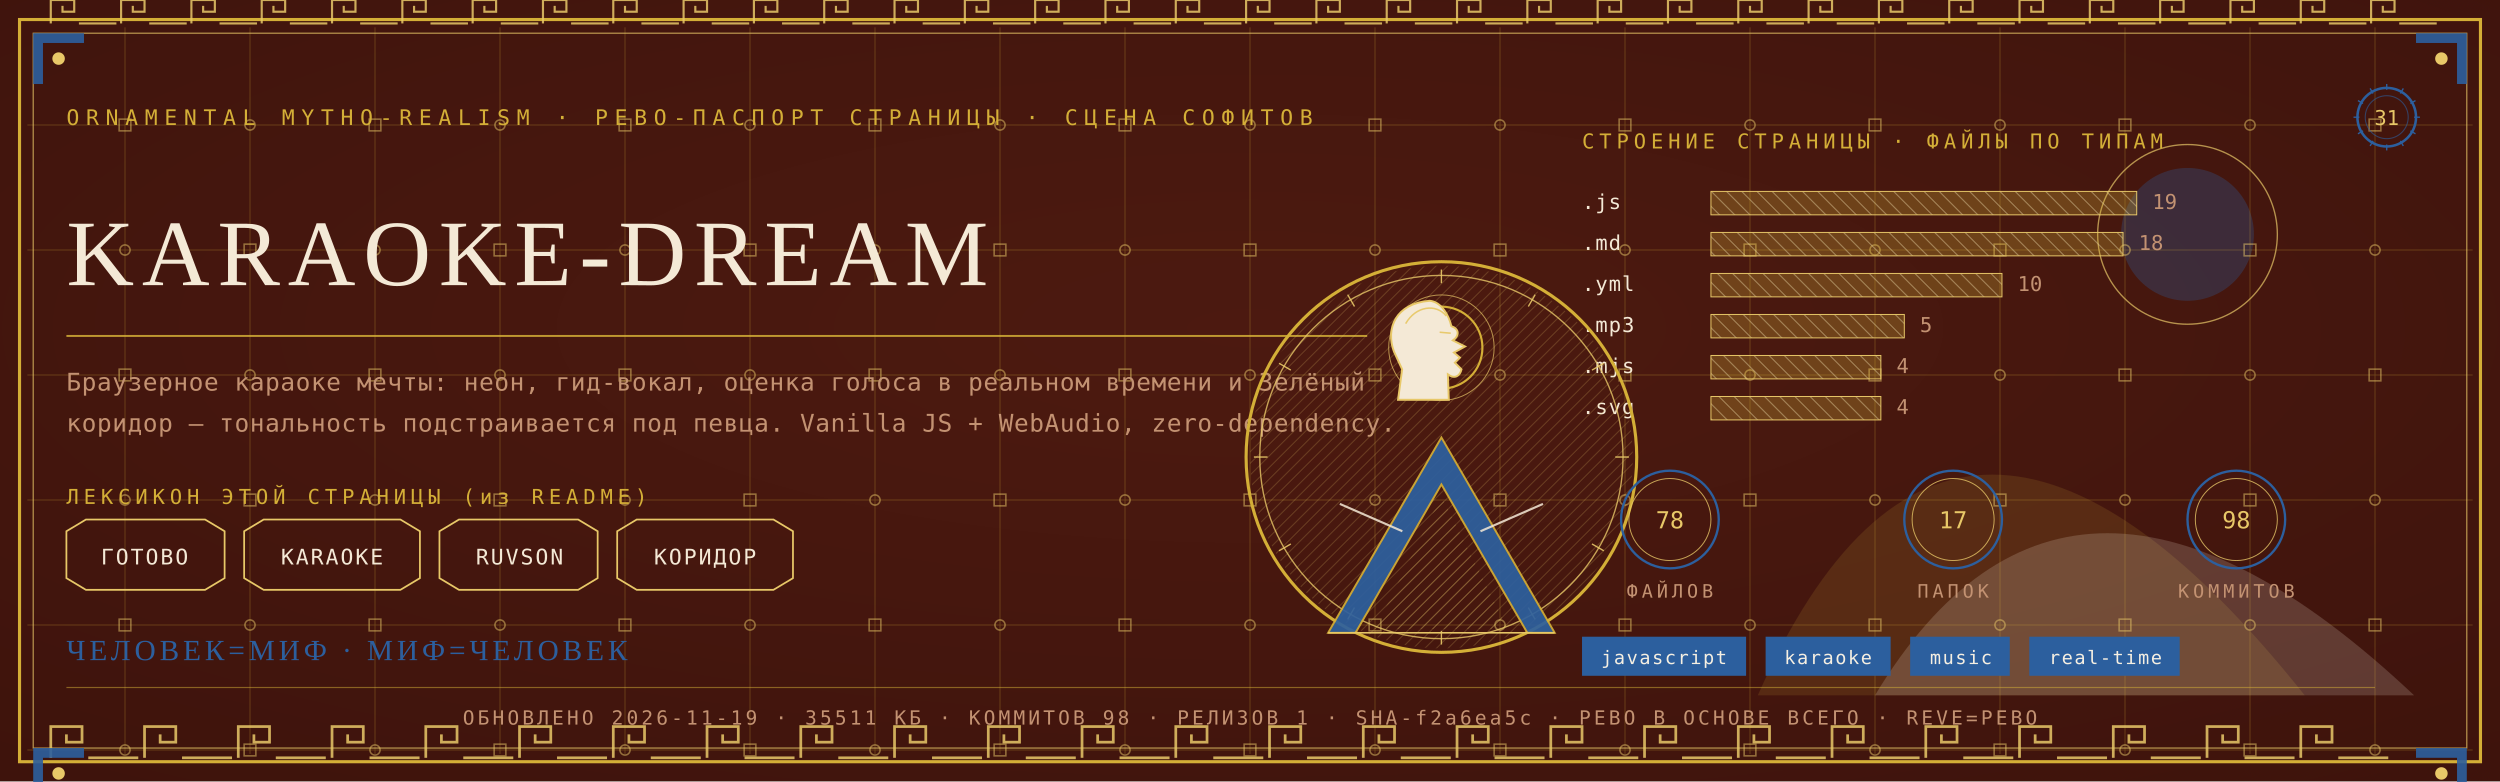
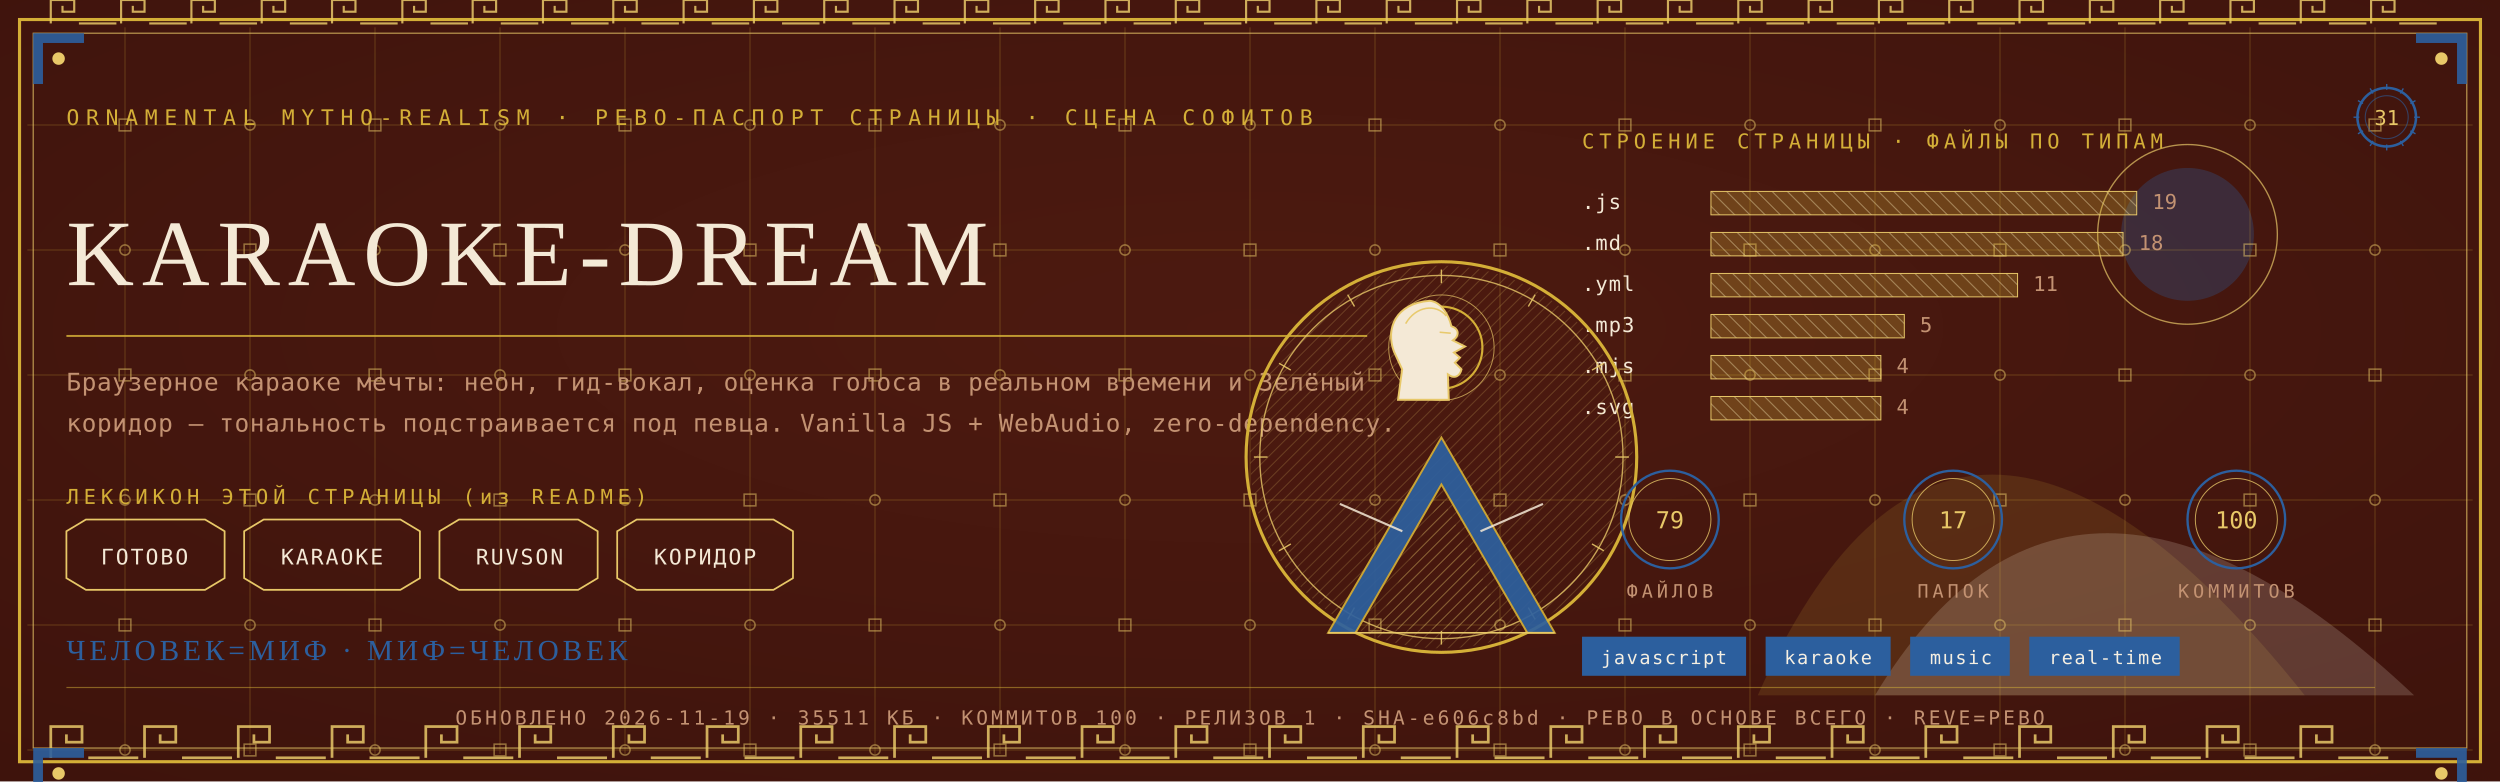
<svg xmlns="http://www.w3.org/2000/svg" viewBox="0 0 1280 400" width="1280" height="400">
  <defs>
    <radialGradient id="rp31" cx="0.5" cy="0.42" r="1.1">
      <stop offset="0" stop-color="#4E1A10" />
      <stop offset="1" stop-color="#38100A" />
    </radialGradient>
    <pattern id="hatchm" width="4.2" height="4.2" patternUnits="userSpaceOnUse" patternTransform="rotate(45)">
      <rect width="4.2" height="4.2" fill="none" />
      <line x1="0" y1="0" x2="0" y2="4.2" stroke="#E8C868" stroke-width="0.5" />
    </pattern>
    <pattern id="hatchv" width="5.5" height="5.5" patternUnits="userSpaceOnUse" patternTransform="rotate(-45)">
      <rect width="5.5" height="5.5" fill="none" />
      <line x1="0" y1="0" x2="0" y2="5.5" stroke="#F4E9D6" stroke-width="0.5" />
    </pattern>
  </defs>
  <rect width="1280" height="400" fill="#38100A" />
  <rect width="1280" height="400" fill="url(#rp31)" opacity="0.94" />
  <path d="M 900 356 Q 1000 130 1180 356 Z" fill="#D4AF37" opacity="0.14" />
  <path d="M 960 356 Q 1060 190 1236 356 Z" fill="#F4E9D6" opacity="0.18" />
  <circle cx="1120" cy="120" r="34" fill="#2C5F9E" opacity="0.30" />
  <circle cx="1120" cy="120" r="46" fill="none" stroke="#E8C868" stroke-width="0.7" opacity="0.7" />
  <g stroke="#D4AF37" stroke-width="0.45" opacity="0.30">
    <line x1="64" y1="14" x2="64" y2="386" />
    <line x1="128" y1="14" x2="128" y2="386" />
    <line x1="192" y1="14" x2="192" y2="386" />
    <line x1="256" y1="14" x2="256" y2="386" />
    <line x1="320" y1="14" x2="320" y2="386" />
    <line x1="384" y1="14" x2="384" y2="386" />
    <line x1="448" y1="14" x2="448" y2="386" />
    <line x1="512" y1="14" x2="512" y2="386" />
    <line x1="576" y1="14" x2="576" y2="386" />
    <line x1="640" y1="14" x2="640" y2="386" />
    <line x1="704" y1="14" x2="704" y2="386" />
    <line x1="768" y1="14" x2="768" y2="386" />
    <line x1="832" y1="14" x2="832" y2="386" />
    <line x1="896" y1="14" x2="896" y2="386" />
    <line x1="960" y1="14" x2="960" y2="386" />
    <line x1="1024" y1="14" x2="1024" y2="386" />
    <line x1="1088" y1="14" x2="1088" y2="386" />
    <line x1="1152" y1="14" x2="1152" y2="386" />
    <line x1="1216" y1="14" x2="1216" y2="386" />
    <line x1="14" y1="64" x2="1266" y2="64" />
    <line x1="14" y1="128" x2="1266" y2="128" />
    <line x1="14" y1="192" x2="1266" y2="192" />
    <line x1="14" y1="256" x2="1266" y2="256" />
    <line x1="14" y1="320" x2="1266" y2="320" />
    <line x1="14" y1="384" x2="1266" y2="384" />
  </g>
  <g fill="none" stroke="#E8C868" stroke-width="0.8" opacity="0.5">
    <rect x="61" y="61" width="6" height="6" />
    <circle cx="64" cy="128" r="2.6" />
    <rect x="61" y="189" width="6" height="6" />
    <circle cx="64" cy="256" r="2.6" />
    <rect x="61" y="317" width="6" height="6" />
    <circle cx="64" cy="384" r="2.6" />
    <circle cx="128" cy="64" r="2.6" />
    <rect x="125" y="125" width="6" height="6" />
    <circle cx="128" cy="192" r="2.6" />
    <rect x="125" y="253" width="6" height="6" />
    <circle cx="128" cy="320" r="2.6" />
    <rect x="125" y="381" width="6" height="6" />
    <rect x="189" y="61" width="6" height="6" />
    <circle cx="192" cy="128" r="2.6" />
    <rect x="189" y="189" width="6" height="6" />
    <circle cx="192" cy="256" r="2.6" />
    <rect x="189" y="317" width="6" height="6" />
    <circle cx="192" cy="384" r="2.6" />
    <circle cx="256" cy="64" r="2.6" />
    <rect x="253" y="125" width="6" height="6" />
    <circle cx="256" cy="192" r="2.6" />
    <rect x="253" y="253" width="6" height="6" />
    <circle cx="256" cy="320" r="2.6" />
    <rect x="253" y="381" width="6" height="6" />
    <rect x="317" y="61" width="6" height="6" />
    <circle cx="320" cy="128" r="2.6" />
    <rect x="317" y="189" width="6" height="6" />
    <circle cx="320" cy="256" r="2.6" />
    <rect x="317" y="317" width="6" height="6" />
    <circle cx="320" cy="384" r="2.6" />
    <circle cx="384" cy="64" r="2.6" />
    <rect x="381" y="125" width="6" height="6" />
    <circle cx="384" cy="192" r="2.6" />
    <rect x="381" y="253" width="6" height="6" />
    <circle cx="384" cy="320" r="2.6" />
    <rect x="381" y="381" width="6" height="6" />
    <rect x="445" y="61" width="6" height="6" />
    <circle cx="448" cy="128" r="2.6" />
    <rect x="445" y="189" width="6" height="6" />
    <circle cx="448" cy="256" r="2.6" />
    <rect x="445" y="317" width="6" height="6" />
    <circle cx="448" cy="384" r="2.6" />
    <circle cx="512" cy="64" r="2.6" />
    <rect x="509" y="125" width="6" height="6" />
    <circle cx="512" cy="192" r="2.6" />
    <rect x="509" y="253" width="6" height="6" />
    <circle cx="512" cy="320" r="2.6" />
    <rect x="509" y="381" width="6" height="6" />
    <rect x="573" y="61" width="6" height="6" />
    <circle cx="576" cy="128" r="2.6" />
    <rect x="573" y="189" width="6" height="6" />
    <circle cx="576" cy="256" r="2.6" />
    <rect x="573" y="317" width="6" height="6" />
    <circle cx="576" cy="384" r="2.6" />
    <circle cx="640" cy="64" r="2.6" />
    <rect x="637" y="125" width="6" height="6" />
    <circle cx="640" cy="192" r="2.6" />
    <rect x="637" y="253" width="6" height="6" />
    <circle cx="640" cy="320" r="2.6" />
    <rect x="637" y="381" width="6" height="6" />
    <rect x="701" y="61" width="6" height="6" />
    <circle cx="704" cy="128" r="2.6" />
    <rect x="701" y="189" width="6" height="6" />
    <circle cx="704" cy="256" r="2.6" />
    <rect x="701" y="317" width="6" height="6" />
    <circle cx="704" cy="384" r="2.6" />
    <circle cx="768" cy="64" r="2.6" />
    <rect x="765" y="125" width="6" height="6" />
    <circle cx="768" cy="192" r="2.6" />
    <rect x="765" y="253" width="6" height="6" />
    <circle cx="768" cy="320" r="2.6" />
    <rect x="765" y="381" width="6" height="6" />
    <rect x="829" y="61" width="6" height="6" />
    <circle cx="832" cy="128" r="2.6" />
    <rect x="829" y="189" width="6" height="6" />
    <circle cx="832" cy="256" r="2.6" />
    <rect x="829" y="317" width="6" height="6" />
    <circle cx="832" cy="384" r="2.6" />
    <circle cx="896" cy="64" r="2.6" />
    <rect x="893" y="125" width="6" height="6" />
    <circle cx="896" cy="192" r="2.6" />
    <rect x="893" y="253" width="6" height="6" />
    <circle cx="896" cy="320" r="2.6" />
    <rect x="893" y="381" width="6" height="6" />
    <rect x="957" y="61" width="6" height="6" />
    <circle cx="960" cy="128" r="2.6" />
    <rect x="957" y="189" width="6" height="6" />
    <circle cx="960" cy="256" r="2.6" />
    <rect x="957" y="317" width="6" height="6" />
    <circle cx="960" cy="384" r="2.6" />
    <circle cx="1024" cy="64" r="2.6" />
    <rect x="1021" y="125" width="6" height="6" />
    <circle cx="1024" cy="192" r="2.6" />
    <rect x="1021" y="253" width="6" height="6" />
    <circle cx="1024" cy="320" r="2.6" />
    <rect x="1021" y="381" width="6" height="6" />
    <rect x="1085" y="61" width="6" height="6" />
    <circle cx="1088" cy="128" r="2.6" />
    <rect x="1085" y="189" width="6" height="6" />
    <circle cx="1088" cy="256" r="2.6" />
    <rect x="1085" y="317" width="6" height="6" />
    <circle cx="1088" cy="384" r="2.6" />
    <circle cx="1152" cy="64" r="2.6" />
    <rect x="1149" y="125" width="6" height="6" />
    <circle cx="1152" cy="192" r="2.6" />
    <rect x="1149" y="253" width="6" height="6" />
    <circle cx="1152" cy="320" r="2.6" />
    <rect x="1149" y="381" width="6" height="6" />
    <rect x="1213" y="61" width="6" height="6" />
    <circle cx="1216" cy="128" r="2.6" />
    <rect x="1213" y="189" width="6" height="6" />
    <circle cx="1216" cy="256" r="2.6" />
    <rect x="1213" y="317" width="6" height="6" />
    <circle cx="1216" cy="384" r="2.6" />
  </g>
  <rect x="10" y="10" width="1260" height="380" fill="none" stroke="#D4AF37" stroke-width="1.6" />
  <rect x="17" y="17" width="1246" height="366" fill="none" stroke="#E8C868" stroke-width="0.6" opacity="0.75" />
  <g fill="none" stroke="#E8C868" stroke-width="1.4" opacity="0.85">
    <path d="M 26 388 L 26 372 L 42 372 L 42 380.0 L 34.0 380.0 L 34.0 376.0" />
    <line x1="45.2" y1="388" x2="70.8" y2="388" />
    <path d="M 74 388 L 74 372 L 90 372 L 90 380.0 L 82.0 380.0 L 82.0 376.0" />
    <line x1="93.2" y1="388" x2="118.8" y2="388" />
    <path d="M 122 388 L 122 372 L 138 372 L 138 380.0 L 130.0 380.0 L 130.0 376.0" />
    <line x1="141.2" y1="388" x2="166.8" y2="388" />
    <path d="M 170 388 L 170 372 L 186 372 L 186 380.0 L 178.0 380.0 L 178.0 376.0" />
    <line x1="189.2" y1="388" x2="214.8" y2="388" />
    <path d="M 218 388 L 218 372 L 234 372 L 234 380.0 L 226.0 380.0 L 226.0 376.0" />
    <line x1="237.2" y1="388" x2="262.8" y2="388" />
    <path d="M 266 388 L 266 372 L 282 372 L 282 380.0 L 274.0 380.0 L 274.0 376.0" />
    <line x1="285.2" y1="388" x2="310.8" y2="388" />
    <path d="M 314 388 L 314 372 L 330 372 L 330 380.0 L 322.0 380.0 L 322.0 376.0" />
    <line x1="333.2" y1="388" x2="358.8" y2="388" />
    <path d="M 362 388 L 362 372 L 378 372 L 378 380.0 L 370.0 380.0 L 370.0 376.0" />
    <line x1="381.2" y1="388" x2="406.8" y2="388" />
    <path d="M 410 388 L 410 372 L 426 372 L 426 380.0 L 418.0 380.0 L 418.0 376.0" />
    <line x1="429.2" y1="388" x2="454.8" y2="388" />
    <path d="M 458 388 L 458 372 L 474 372 L 474 380.0 L 466.0 380.0 L 466.0 376.0" />
    <line x1="477.2" y1="388" x2="502.8" y2="388" />
    <path d="M 506 388 L 506 372 L 522 372 L 522 380.0 L 514.0 380.0 L 514.0 376.0" />
    <line x1="525.2" y1="388" x2="550.8" y2="388" />
    <path d="M 554 388 L 554 372 L 570 372 L 570 380.0 L 562.0 380.0 L 562.0 376.0" />
    <line x1="573.2" y1="388" x2="598.8" y2="388" />
    <path d="M 602 388 L 602 372 L 618 372 L 618 380.0 L 610.0 380.0 L 610.0 376.0" />
    <line x1="621.2" y1="388" x2="646.8" y2="388" />
    <path d="M 650 388 L 650 372 L 666 372 L 666 380.0 L 658.0 380.0 L 658.0 376.0" />
    <line x1="669.2" y1="388" x2="694.8" y2="388" />
    <path d="M 698 388 L 698 372 L 714 372 L 714 380.0 L 706.0 380.0 L 706.0 376.0" />
    <line x1="717.2" y1="388" x2="742.8" y2="388" />
    <path d="M 746 388 L 746 372 L 762 372 L 762 380.0 L 754.0 380.0 L 754.0 376.0" />
    <line x1="765.2" y1="388" x2="790.8" y2="388" />
    <path d="M 794 388 L 794 372 L 810 372 L 810 380.0 L 802.0 380.0 L 802.0 376.0" />
    <line x1="813.2" y1="388" x2="838.8" y2="388" />
    <path d="M 842 388 L 842 372 L 858 372 L 858 380.0 L 850.0 380.0 L 850.0 376.0" />
    <line x1="861.2" y1="388" x2="886.8" y2="388" />
    <path d="M 890 388 L 890 372 L 906 372 L 906 380.0 L 898.0 380.0 L 898.0 376.0" />
    <line x1="909.2" y1="388" x2="934.8" y2="388" />
    <path d="M 938 388 L 938 372 L 954 372 L 954 380.0 L 946.0 380.0 L 946.0 376.0" />
    <line x1="957.2" y1="388" x2="982.8" y2="388" />
    <path d="M 986 388 L 986 372 L 1002 372 L 1002 380.0 L 994.0 380.0 L 994.0 376.0" />
    <line x1="1005.2" y1="388" x2="1030.8" y2="388" />
    <path d="M 1034 388 L 1034 372 L 1050 372 L 1050 380.0 L 1042.0 380.0 L 1042.0 376.0" />
    <line x1="1053.2" y1="388" x2="1078.8" y2="388" />
    <path d="M 1082 388 L 1082 372 L 1098 372 L 1098 380.0 L 1090.0 380.0 L 1090.0 376.0" />
    <line x1="1101.2" y1="388" x2="1126.8" y2="388" />
    <path d="M 1130 388 L 1130 372 L 1146 372 L 1146 380.0 L 1138.0 380.0 L 1138.0 376.0" />
    <line x1="1149.2" y1="388" x2="1174.8" y2="388" />
    <path d="M 1178 388 L 1178 372 L 1194 372 L 1194 380.0 L 1186.0 380.0 L 1186.0 376.0" />
    <line x1="1197.2" y1="388" x2="1222.8" y2="388" />
  </g>
  <g fill="none" stroke="#E8C868" stroke-width="1.1" opacity="0.85">
    <path d="M 26 12 L 26 0 L 38 0 L 38 6.0 L 32.0 6.0 L 32.0 3.0" />
    <line x1="40.4" y1="12" x2="59.6" y2="12" />
    <path d="M 62 12 L 62 0 L 74 0 L 74 6.0 L 68.0 6.0 L 68.0 3.0" />
    <line x1="76.4" y1="12" x2="95.6" y2="12" />
    <path d="M 98 12 L 98 0 L 110 0 L 110 6.0 L 104.0 6.0 L 104.0 3.0" />
    <line x1="112.4" y1="12" x2="131.6" y2="12" />
    <path d="M 134 12 L 134 0 L 146 0 L 146 6.0 L 140.0 6.0 L 140.0 3.0" />
    <line x1="148.4" y1="12" x2="167.6" y2="12" />
    <path d="M 170 12 L 170 0 L 182 0 L 182 6.0 L 176.0 6.0 L 176.0 3.0" />
    <line x1="184.4" y1="12" x2="203.6" y2="12" />
    <path d="M 206 12 L 206 0 L 218 0 L 218 6.0 L 212.0 6.0 L 212.0 3.0" />
    <line x1="220.4" y1="12" x2="239.6" y2="12" />
    <path d="M 242 12 L 242 0 L 254 0 L 254 6.0 L 248.0 6.0 L 248.0 3.0" />
    <line x1="256.4" y1="12" x2="275.6" y2="12" />
    <path d="M 278 12 L 278 0 L 290 0 L 290 6.0 L 284.0 6.0 L 284.0 3.0" />
    <line x1="292.4" y1="12" x2="311.6" y2="12" />
    <path d="M 314 12 L 314 0 L 326 0 L 326 6.0 L 320.0 6.0 L 320.0 3.0" />
    <line x1="328.4" y1="12" x2="347.6" y2="12" />
    <path d="M 350 12 L 350 0 L 362 0 L 362 6.0 L 356.0 6.0 L 356.0 3.0" />
    <line x1="364.4" y1="12" x2="383.6" y2="12" />
    <path d="M 386 12 L 386 0 L 398 0 L 398 6.0 L 392.0 6.0 L 392.0 3.0" />
    <line x1="400.4" y1="12" x2="419.6" y2="12" />
    <path d="M 422 12 L 422 0 L 434 0 L 434 6.0 L 428.0 6.0 L 428.0 3.0" />
    <line x1="436.4" y1="12" x2="455.6" y2="12" />
    <path d="M 458 12 L 458 0 L 470 0 L 470 6.0 L 464.0 6.0 L 464.0 3.0" />
    <line x1="472.4" y1="12" x2="491.6" y2="12" />
    <path d="M 494 12 L 494 0 L 506 0 L 506 6.0 L 500.0 6.0 L 500.0 3.0" />
    <line x1="508.4" y1="12" x2="527.6" y2="12" />
    <path d="M 530 12 L 530 0 L 542 0 L 542 6.0 L 536.0 6.0 L 536.0 3.0" />
    <line x1="544.4" y1="12" x2="563.6" y2="12" />
    <path d="M 566 12 L 566 0 L 578 0 L 578 6.0 L 572.0 6.0 L 572.0 3.0" />
    <line x1="580.4" y1="12" x2="599.6" y2="12" />
    <path d="M 602 12 L 602 0 L 614 0 L 614 6.0 L 608.0 6.0 L 608.0 3.0" />
    <line x1="616.4" y1="12" x2="635.6" y2="12" />
    <path d="M 638 12 L 638 0 L 650 0 L 650 6.0 L 644.0 6.0 L 644.0 3.0" />
    <line x1="652.4" y1="12" x2="671.6" y2="12" />
    <path d="M 674 12 L 674 0 L 686 0 L 686 6.0 L 680.0 6.0 L 680.0 3.0" />
    <line x1="688.4" y1="12" x2="707.6" y2="12" />
    <path d="M 710 12 L 710 0 L 722 0 L 722 6.0 L 716.0 6.0 L 716.0 3.0" />
    <line x1="724.4" y1="12" x2="743.6" y2="12" />
    <path d="M 746 12 L 746 0 L 758 0 L 758 6.0 L 752.0 6.0 L 752.0 3.0" />
    <line x1="760.4" y1="12" x2="779.6" y2="12" />
    <path d="M 782 12 L 782 0 L 794 0 L 794 6.0 L 788.0 6.0 L 788.0 3.0" />
    <line x1="796.4" y1="12" x2="815.6" y2="12" />
    <path d="M 818 12 L 818 0 L 830 0 L 830 6.0 L 824.0 6.0 L 824.0 3.0" />
    <line x1="832.4" y1="12" x2="851.6" y2="12" />
    <path d="M 854 12 L 854 0 L 866 0 L 866 6.0 L 860.0 6.0 L 860.0 3.0" />
    <line x1="868.4" y1="12" x2="887.6" y2="12" />
    <path d="M 890 12 L 890 0 L 902 0 L 902 6.0 L 896.0 6.0 L 896.0 3.0" />
    <line x1="904.4" y1="12" x2="923.6" y2="12" />
    <path d="M 926 12 L 926 0 L 938 0 L 938 6.0 L 932.0 6.0 L 932.0 3.0" />
    <line x1="940.4" y1="12" x2="959.6" y2="12" />
    <path d="M 962 12 L 962 0 L 974 0 L 974 6.0 L 968.0 6.0 L 968.0 3.0" />
    <line x1="976.4" y1="12" x2="995.6" y2="12" />
    <path d="M 998 12 L 998 0 L 1010 0 L 1010 6.0 L 1004.0 6.0 L 1004.0 3.0" />
    <line x1="1012.4" y1="12" x2="1031.6" y2="12" />
    <path d="M 1034 12 L 1034 0 L 1046 0 L 1046 6.0 L 1040.0 6.0 L 1040.0 3.0" />
    <line x1="1048.4" y1="12" x2="1067.6" y2="12" />
    <path d="M 1070 12 L 1070 0 L 1082 0 L 1082 6.0 L 1076.0 6.0 L 1076.0 3.0" />
    <line x1="1084.4" y1="12" x2="1103.6" y2="12" />
    <path d="M 1106 12 L 1106 0 L 1118 0 L 1118 6.0 L 1112.0 6.0 L 1112.0 3.0" />
    <line x1="1120.4" y1="12" x2="1139.6" y2="12" />
    <path d="M 1142 12 L 1142 0 L 1154 0 L 1154 6.0 L 1148.0 6.0 L 1148.0 3.0" />
    <line x1="1156.4" y1="12" x2="1175.6" y2="12" />
    <path d="M 1178 12 L 1178 0 L 1190 0 L 1190 6.0 L 1184.0 6.0 L 1184.0 3.0" />
    <line x1="1192.4" y1="12" x2="1211.6" y2="12" />
    <path d="M 1214 12 L 1214 0 L 1226 0 L 1226 6.0 L 1220.0 6.0 L 1220.0 3.0" />
    <line x1="1228.4" y1="12" x2="1247.6" y2="12" />
  </g>
  <g transform="translate(17,17) scale(1,1)">
    <path d="M 0 0 L 26 0 L 26 5 L 5 5 L 5 26 L 0 26 Z" fill="#2C5F9E" opacity="0.9" />
    <circle cx="13" cy="13" r="3.2" fill="#E8C868" />
  </g>
  <g transform="translate(1263,17) scale(-1,1)">
    <path d="M 0 0 L 26 0 L 26 5 L 5 5 L 5 26 L 0 26 Z" fill="#2C5F9E" opacity="0.9" />
    <circle cx="13" cy="13" r="3.2" fill="#E8C868" />
  </g>
  <g transform="translate(17,383) scale(1,1)">
    <path d="M 0 0 L 26 0 L 26 5 L 5 5 L 5 26 L 0 26 Z" fill="#2C5F9E" opacity="0.9" />
    <circle cx="13" cy="13" r="3.2" fill="#E8C868" />
  </g>
  <g transform="translate(1263,383) scale(-1,1)">
    <path d="M 0 0 L 26 0 L 26 5 L 5 5 L 5 26 L 0 26 Z" fill="#2C5F9E" opacity="0.9" />
    <circle cx="13" cy="13" r="3.2" fill="#E8C868" />
  </g>
  <text x="34" y="64" font-family="'Cascadia Mono', ui-monospace, Consolas, monospace" font-size="11" fill="#D4AF37" letter-spacing="3.4">ORNAMENTAL MYTHO-REALISM · РЕВО-ПАСПОРТ СТРАНИЦЫ · СЦЕНА СОФИТОВ</text>
  <g transform="translate(1222,60)">
    <circle r="15" fill="none" stroke="#2C5F9E" stroke-width="1.3" />
    <circle r="11" fill="none" stroke="#2C5F9E" stroke-width="0.55" opacity="0.6" />
    <text y="4" text-anchor="middle" font-family="'Cascadia Mono', ui-monospace, Consolas, monospace" font-size="10.5" fill="#E8C868">31</text>
    <g stroke="#2C5F9E" stroke-width="0.7">
      <line x1="0" y1="-17" x2="0" y2="-14" transform="rotate(0)" />
      <line x1="0" y1="-17" x2="0" y2="-14" transform="rotate(30)" />
      <line x1="0" y1="-17" x2="0" y2="-14" transform="rotate(60)" />
      <line x1="0" y1="-17" x2="0" y2="-14" transform="rotate(90)" />
      <line x1="0" y1="-17" x2="0" y2="-14" transform="rotate(120)" />
      <line x1="0" y1="-17" x2="0" y2="-14" transform="rotate(150)" />
      <line x1="0" y1="-17" x2="0" y2="-14" transform="rotate(180)" />
      <line x1="0" y1="-17" x2="0" y2="-14" transform="rotate(210)" />
      <line x1="0" y1="-17" x2="0" y2="-14" transform="rotate(240)" />
      <line x1="0" y1="-17" x2="0" y2="-14" transform="rotate(270)" />
      <line x1="0" y1="-17" x2="0" y2="-14" transform="rotate(300)" />
      <line x1="0" y1="-17" x2="0" y2="-14" transform="rotate(330)" />
    </g>
  </g>
  <text x="34" y="146" font-family="Georgia, 'Times New Roman', serif" font-size="48.0" fill="#F4E9D6" letter-spacing="4">KARAOKE-DREAM</text>
  <line x1="34" y1="172" x2="700" y2="172" stroke="#D4AF37" stroke-width="1" opacity="0.85" />
  <text x="34" y="200" font-family="'Cascadia Mono', ui-monospace, Consolas, monospace" font-size="12.5" fill="#C39272" letter-spacing="0.3">Браузерное караоке мечты: неон, гид-вокал, оценка голоса в реальном времени и Зелёный</text>
  <text x="34" y="221" font-family="'Cascadia Mono', ui-monospace, Consolas, monospace" font-size="12.5" fill="#C39272" letter-spacing="0.3">коридор — тональность подстраивается под певца. Vanilla JS + WebAudio, zero-dependency.</text>
  <text x="34" y="258" font-family="'Cascadia Mono', ui-monospace, Consolas, monospace" font-size="10.5" fill="#D4AF37" letter-spacing="2.5">ЛЕКСИКОН ЭТОЙ СТРАНИЦЫ (из README)</text>
  <path d="M 34 272 L 44 266 L 105 266 L 115 272 L 115 296 L 105 302 L 44 302 L 34 296 Z" fill="none" stroke="#E8C868" stroke-width="0.9" />
  <text x="74" y="289" text-anchor="middle" font-family="'Cascadia Mono', ui-monospace, Consolas, monospace" font-size="11" fill="#F4E9D6" letter-spacing="1">ГОТОВО</text>
  <path d="M 125 272 L 135 266 L 205 266 L 215 272 L 215 296 L 205 302 L 135 302 L 125 296 Z" fill="none" stroke="#E8C868" stroke-width="0.9" />
  <text x="170" y="289" text-anchor="middle" font-family="'Cascadia Mono', ui-monospace, Consolas, monospace" font-size="11" fill="#F4E9D6" letter-spacing="1">KARAOKE</text>
  <path d="M 225 272 L 235 266 L 296 266 L 306 272 L 306 296 L 296 302 L 235 302 L 225 296 Z" fill="none" stroke="#E8C868" stroke-width="0.9" />
  <text x="266" y="289" text-anchor="middle" font-family="'Cascadia Mono', ui-monospace, Consolas, monospace" font-size="11" fill="#F4E9D6" letter-spacing="1">RUVSON</text>
  <path d="M 316 272 L 326 266 L 396 266 L 406 272 L 406 296 L 396 302 L 326 302 L 316 296 Z" fill="none" stroke="#E8C868" stroke-width="0.9" />
  <text x="361" y="289" text-anchor="middle" font-family="'Cascadia Mono', ui-monospace, Consolas, monospace" font-size="11" fill="#F4E9D6" letter-spacing="1">КОРИДОР</text>
  <text x="810" y="76" font-family="'Cascadia Mono', ui-monospace, Consolas, monospace" font-size="10.5" fill="#D4AF37" letter-spacing="2.5">СТРОЕНИЕ СТРАНИЦЫ · ФАЙЛЫ ПО ТИПАМ</text>
  <text x="810" y="107" font-family="'Cascadia Mono', ui-monospace, Consolas, monospace" font-size="10.5" fill="#F4E9D6" letter-spacing="0.5">.js</text>
  <rect x="876" y="98" width="218" height="12" fill="url(#hatchv)" opacity="0.9" />
  <rect x="876" y="98" width="218" height="12" fill="#D4AF37" opacity="0.28" />
  <rect x="876" y="98" width="218" height="12" fill="none" stroke="#E8C868" stroke-width="0.5" />
  <text x="1102" y="107" font-family="'Cascadia Mono', ui-monospace, Consolas, monospace" font-size="10.5" fill="#C39272">19</text>
  <text x="810" y="128" font-family="'Cascadia Mono', ui-monospace, Consolas, monospace" font-size="10.5" fill="#F4E9D6" letter-spacing="0.5">.md</text>
  <rect x="876" y="119" width="211" height="12" fill="url(#hatchv)" opacity="0.9" />
  <rect x="876" y="119" width="211" height="12" fill="#D4AF37" opacity="0.28" />
  <rect x="876" y="119" width="211" height="12" fill="none" stroke="#E8C868" stroke-width="0.5" />
  <text x="1095" y="128" font-family="'Cascadia Mono', ui-monospace, Consolas, monospace" font-size="10.5" fill="#C39272">18</text>
  <text x="810" y="149" font-family="'Cascadia Mono', ui-monospace, Consolas, monospace" font-size="10.5" fill="#F4E9D6" letter-spacing="0.5">.yml</text>
-   <rect x="876" y="140" width="149" height="12" fill="url(#hatchv)" opacity="0.9" />
-   <rect x="876" y="140" width="149" height="12" fill="#D4AF37" opacity="0.28" />
-   <rect x="876" y="140" width="149" height="12" fill="none" stroke="#E8C868" stroke-width="0.5" />
-   <text x="1033" y="149" font-family="'Cascadia Mono', ui-monospace, Consolas, monospace" font-size="10.5" fill="#C39272">10</text>
+   <rect x="876" y="140" width="157" height="12" fill="url(#hatchv)" opacity="0.9" />
+   <rect x="876" y="140" width="157" height="12" fill="#D4AF37" opacity="0.28" />
+   <rect x="876" y="140" width="157" height="12" fill="none" stroke="#E8C868" stroke-width="0.5" />
+   <text x="1041" y="149" font-family="'Cascadia Mono', ui-monospace, Consolas, monospace" font-size="10.5" fill="#C39272">11</text>
  <text x="810" y="170" font-family="'Cascadia Mono', ui-monospace, Consolas, monospace" font-size="10.5" fill="#F4E9D6" letter-spacing="0.5">.mp3</text>
  <rect x="876" y="161" width="99" height="12" fill="url(#hatchv)" opacity="0.9" />
  <rect x="876" y="161" width="99" height="12" fill="#D4AF37" opacity="0.28" />
  <rect x="876" y="161" width="99" height="12" fill="none" stroke="#E8C868" stroke-width="0.5" />
  <text x="983" y="170" font-family="'Cascadia Mono', ui-monospace, Consolas, monospace" font-size="10.5" fill="#C39272">5</text>
  <text x="810" y="191" font-family="'Cascadia Mono', ui-monospace, Consolas, monospace" font-size="10.5" fill="#F4E9D6" letter-spacing="0.5">.mjs</text>
  <rect x="876" y="182" width="87" height="12" fill="url(#hatchv)" opacity="0.9" />
  <rect x="876" y="182" width="87" height="12" fill="#D4AF37" opacity="0.28" />
  <rect x="876" y="182" width="87" height="12" fill="none" stroke="#E8C868" stroke-width="0.5" />
  <text x="971" y="191" font-family="'Cascadia Mono', ui-monospace, Consolas, monospace" font-size="10.5" fill="#C39272">4</text>
  <text x="810" y="212" font-family="'Cascadia Mono', ui-monospace, Consolas, monospace" font-size="10.5" fill="#F4E9D6" letter-spacing="0.5">.svg</text>
  <rect x="876" y="203" width="87" height="12" fill="url(#hatchv)" opacity="0.9" />
  <rect x="876" y="203" width="87" height="12" fill="#D4AF37" opacity="0.28" />
  <rect x="876" y="203" width="87" height="12" fill="none" stroke="#E8C868" stroke-width="0.5" />
  <text x="971" y="212" font-family="'Cascadia Mono', ui-monospace, Consolas, monospace" font-size="10.5" fill="#C39272">4</text>
  <g transform="translate(738,234)">
    <circle r="100" fill="none" stroke="#D4AF37" stroke-width="1.6" />
    <circle r="93" fill="none" stroke="#E8C868" stroke-width="0.7" opacity="0.8" />
    <circle r="98" fill="url(#hatchm)" opacity="0.4" />
    <g stroke="#E8C868" stroke-width="0.7" opacity="0.9">
      <line x1="0" y1="-96" x2="0" y2="-89" transform="rotate(0)" />
      <line x1="0" y1="-96" x2="0" y2="-89" transform="rotate(30)" />
      <line x1="0" y1="-96" x2="0" y2="-89" transform="rotate(60)" />
      <line x1="0" y1="-96" x2="0" y2="-89" transform="rotate(90)" />
      <line x1="0" y1="-96" x2="0" y2="-89" transform="rotate(120)" />
      <line x1="0" y1="-96" x2="0" y2="-89" transform="rotate(150)" />
      <line x1="0" y1="-96" x2="0" y2="-89" transform="rotate(180)" />
      <line x1="0" y1="-96" x2="0" y2="-89" transform="rotate(210)" />
      <line x1="0" y1="-96" x2="0" y2="-89" transform="rotate(240)" />
      <line x1="0" y1="-96" x2="0" y2="-89" transform="rotate(270)" />
      <line x1="0" y1="-96" x2="0" y2="-89" transform="rotate(300)" />
      <line x1="0" y1="-96" x2="0" y2="-89" transform="rotate(330)" />
    </g>
    <circle cy="-56" r="21" fill="none" stroke="#D4AF37" stroke-width="1.1" />
    <circle cy="-56" r="27" fill="none" stroke="#E8C868" stroke-width="0.5" opacity="0.7" />
    <path d="M -6.0 -80.0 C -23.5 -78.7 -28.7 -65.7 -24.3 -54.0 L -20.1 -44.9 L -22.2 -29.3 L 3.8 -29.3 L 3.3 -42.3 C 6.9 -39.7 9.5 -41.5 10.3 -44.9 L 6.9 -48.3 L 9.5 -50.9 L 6.4 -53.5 L 12.1 -56.6 L 5.9 -59.7 C 9.5 -62.3 9.0 -65.7 5.1 -67.0 C 3.8 -72.7 -0.1 -79.5 -6.0 -80.0 Z" fill="#F4E9D6" stroke="#E8C868" stroke-width="1.0" />
    <g fill="none" stroke="#E8C868" stroke-width="0.8" opacity="0.95">
      <path d="M -18.3 -68.3 C -13.1 -77.4 -2.7 -78.7 2.5 -72.2" />
      <path d="M -0.9 -63.9 L 4.8 -63.4" />
    </g>
    <path d="M -58.0 90.0 L 0 -10.0 L 58.0 90.0 L 44.0 90.0 L 0 14.0 L -44.0 90.0 Z" fill="#2C5F9E" opacity="0.92" stroke="#D4AF37" stroke-width="1.0" />
    <path d="M -34.0 88.0 L 0 20.0 L 34.0 88.0" fill="url(#hatchm)" opacity="0.5" stroke="none" />
    <path d="M -58.0 90.0 L 58.0 90.0" fill="none" stroke="#E8C868" stroke-width="0.8" />
    <path d="M -52.0 24.0 L -20.0 38.0" fill="none" stroke="#F4E9D6" stroke-width="1.1" opacity="0.85" />
    <path d="M 52.0 24.0 L 20.0 38.0" fill="none" stroke="#F4E9D6" stroke-width="1.1" opacity="0.85" />
  </g>
  <g transform="translate(855,266)">
    <circle r="25" fill="none" stroke="#2C5F9E" stroke-width="1.2" />
    <circle r="21" fill="none" stroke="#E8C868" stroke-width="0.5" opacity="0.8" />
-     <text y="4.5" text-anchor="middle" font-family="'Cascadia Mono', ui-monospace, Consolas, monospace" font-size="12" fill="#E8C868">78</text>
+     <text y="4.5" text-anchor="middle" font-family="'Cascadia Mono', ui-monospace, Consolas, monospace" font-size="12" fill="#E8C868">79</text>
    <text y="40" text-anchor="middle" font-family="'Cascadia Mono', ui-monospace, Consolas, monospace" font-size="9.5" fill="#C39272" letter-spacing="2">ФАЙЛОВ</text>
  </g>
  <g transform="translate(1000,266)">
    <circle r="25" fill="none" stroke="#2C5F9E" stroke-width="1.2" />
    <circle r="21" fill="none" stroke="#E8C868" stroke-width="0.5" opacity="0.8" />
    <text y="4.5" text-anchor="middle" font-family="'Cascadia Mono', ui-monospace, Consolas, monospace" font-size="12" fill="#E8C868">17</text>
    <text y="40" text-anchor="middle" font-family="'Cascadia Mono', ui-monospace, Consolas, monospace" font-size="9.5" fill="#C39272" letter-spacing="2">ПАПОК</text>
  </g>
  <g transform="translate(1145,266)">
    <circle r="25" fill="none" stroke="#2C5F9E" stroke-width="1.2" />
    <circle r="21" fill="none" stroke="#E8C868" stroke-width="0.5" opacity="0.8" />
-     <text y="4.5" text-anchor="middle" font-family="'Cascadia Mono', ui-monospace, Consolas, monospace" font-size="12" fill="#E8C868">98</text>
+     <text y="4.5" text-anchor="middle" font-family="'Cascadia Mono', ui-monospace, Consolas, monospace" font-size="12" fill="#E8C868">100</text>
    <text y="40" text-anchor="middle" font-family="'Cascadia Mono', ui-monospace, Consolas, monospace" font-size="9.5" fill="#C39272" letter-spacing="2">КОММИТОВ</text>
  </g>
  <rect x="810" y="326" rx="0" width="84" height="20" fill="#2C5F9E" />
  <text x="852" y="340" text-anchor="middle" font-family="'Cascadia Mono', ui-monospace, Consolas, monospace" font-size="9.5" fill="#F5EFE2" letter-spacing="0.8">javascript</text>
  <rect x="904" y="326" rx="0" width="64" height="20" fill="#2C5F9E" />
  <text x="936" y="340" text-anchor="middle" font-family="'Cascadia Mono', ui-monospace, Consolas, monospace" font-size="9.5" fill="#F5EFE2" letter-spacing="0.8">karaoke</text>
  <rect x="978" y="326" rx="0" width="51" height="20" fill="#2C5F9E" />
  <text x="1004" y="340" text-anchor="middle" font-family="'Cascadia Mono', ui-monospace, Consolas, monospace" font-size="9.5" fill="#F5EFE2" letter-spacing="0.8">music</text>
  <rect x="1039" y="326" rx="0" width="77" height="20" fill="#2C5F9E" />
  <text x="1078" y="340" text-anchor="middle" font-family="'Cascadia Mono', ui-monospace, Consolas, monospace" font-size="9.5" fill="#F5EFE2" letter-spacing="0.8">real-time</text>
  <text x="34" y="338" font-family="Georgia, 'Times New Roman', serif" font-size="15" fill="#2C5F9E" letter-spacing="2">ЧЕЛОВЕК=МИФ · МИФ=ЧЕЛОВЕК</text>
  <line x1="34" y1="352" x2="1216" y2="352" stroke="#D4AF37" stroke-width="0.6" opacity="0.5" />
-   <text x="640" y="371" text-anchor="middle" font-family="'Cascadia Mono', ui-monospace, Consolas, monospace" font-size="10" fill="#C39272" letter-spacing="1.6">ОБНОВЛЕНО 2026-11-19 · 35511 КБ · КОММИТОВ 98 · РЕЛИЗОВ 1 · SHA-f2a6ea5c · РЕВО В ОСНОВЕ ВСЕГО · REVE=РЕВО</text>
+   <text x="640" y="371" text-anchor="middle" font-family="'Cascadia Mono', ui-monospace, Consolas, monospace" font-size="10" fill="#C39272" letter-spacing="1.6">ОБНОВЛЕНО 2026-11-19 · 35511 КБ · КОММИТОВ 100 · РЕЛИЗОВ 1 · SHA-e606c8bd · РЕВО В ОСНОВЕ ВСЕГО · REVE=РЕВО</text>
</svg>
